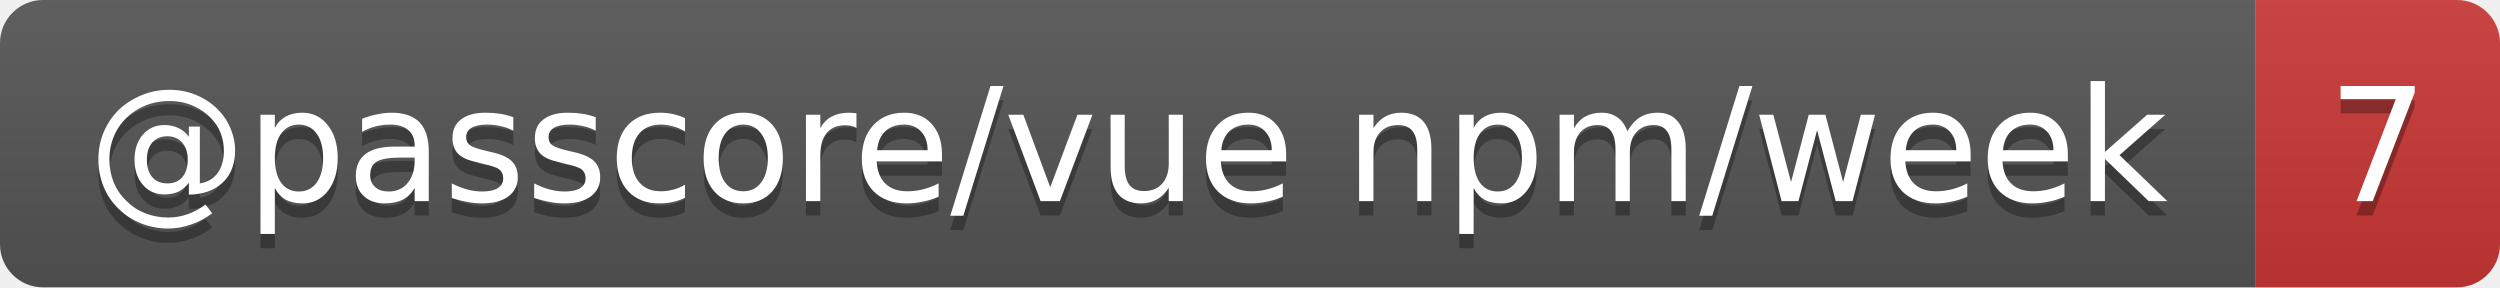
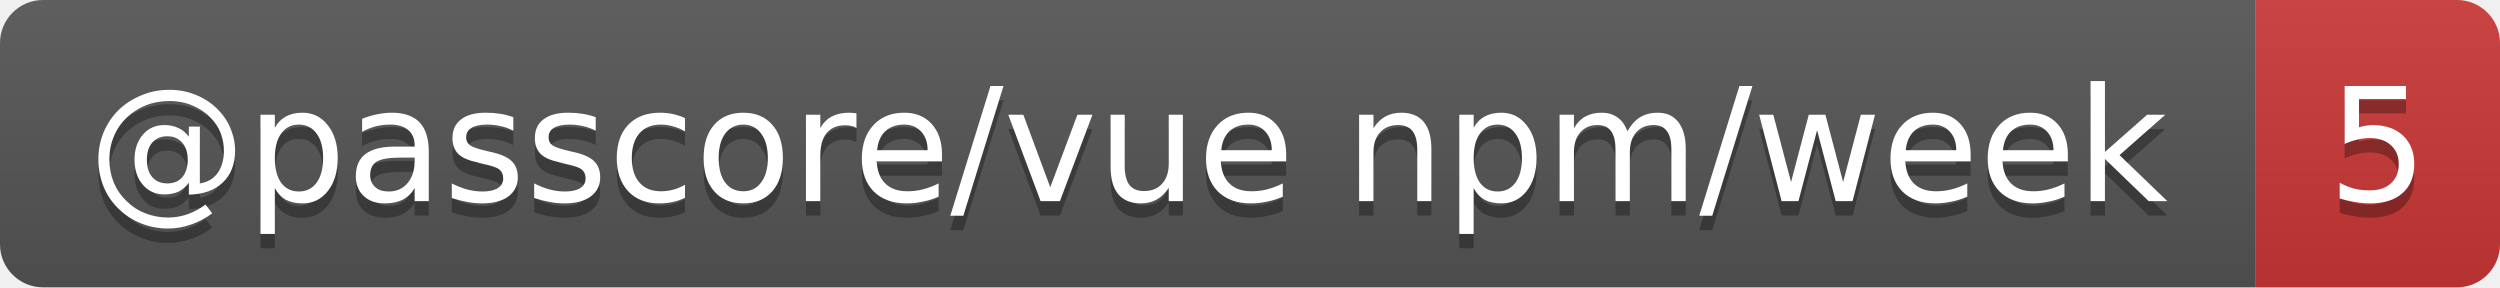
- <svg xmlns="http://www.w3.org/2000/svg" width="174" height="20" role="img" aria-label="@passcore/vue npm/week: 7">
+ <svg xmlns="http://www.w3.org/2000/svg" width="174" height="20" role="img" aria-label="@passcore/vue npm/week: 5">
  <linearGradient id="s" x2="0" y2="100%">
    <stop offset="0" stop-color="#bbb" stop-opacity=".1" />
    <stop offset="1" stop-opacity=".1" />
  </linearGradient>
  <clipPath id="r">
    <rect width="174" height="20" rx="3" fill="#fff" />
  </clipPath>
  <g clip-path="url(#r)">
    <rect width="157" height="20" fill="#555" />
    <rect x="157" width="17" height="20" fill="#cb3837" />
    <rect width="174" height="20" fill="url(#s)" />
  </g>
  <g fill="#fff" text-anchor="middle" font-family="Verdana,Geneva,DejaVu Sans,sans-serif" text-rendering="geometricPrecision" font-size="11">
    <text aria-hidden="true" x="78.5" y="15" fill="#010101" fill-opacity=".3" textLength="146.7">@passcore/vue npm/week</text>
-     <text aria-hidden="true" x="165.5" y="15" fill="#010101" fill-opacity=".3" textLength="7">7</text>
+     <text aria-hidden="true" x="165.5" y="15" fill="#010101" fill-opacity=".3" textLength="7">5</text>
    <text x="78.5" y="14" textLength="146.7">@passcore/vue npm/week</text>
-     <text x="165.5" y="14" textLength="7">7</text>
+     <text x="165.5" y="14" textLength="7">5</text>
  </g>
</svg>
